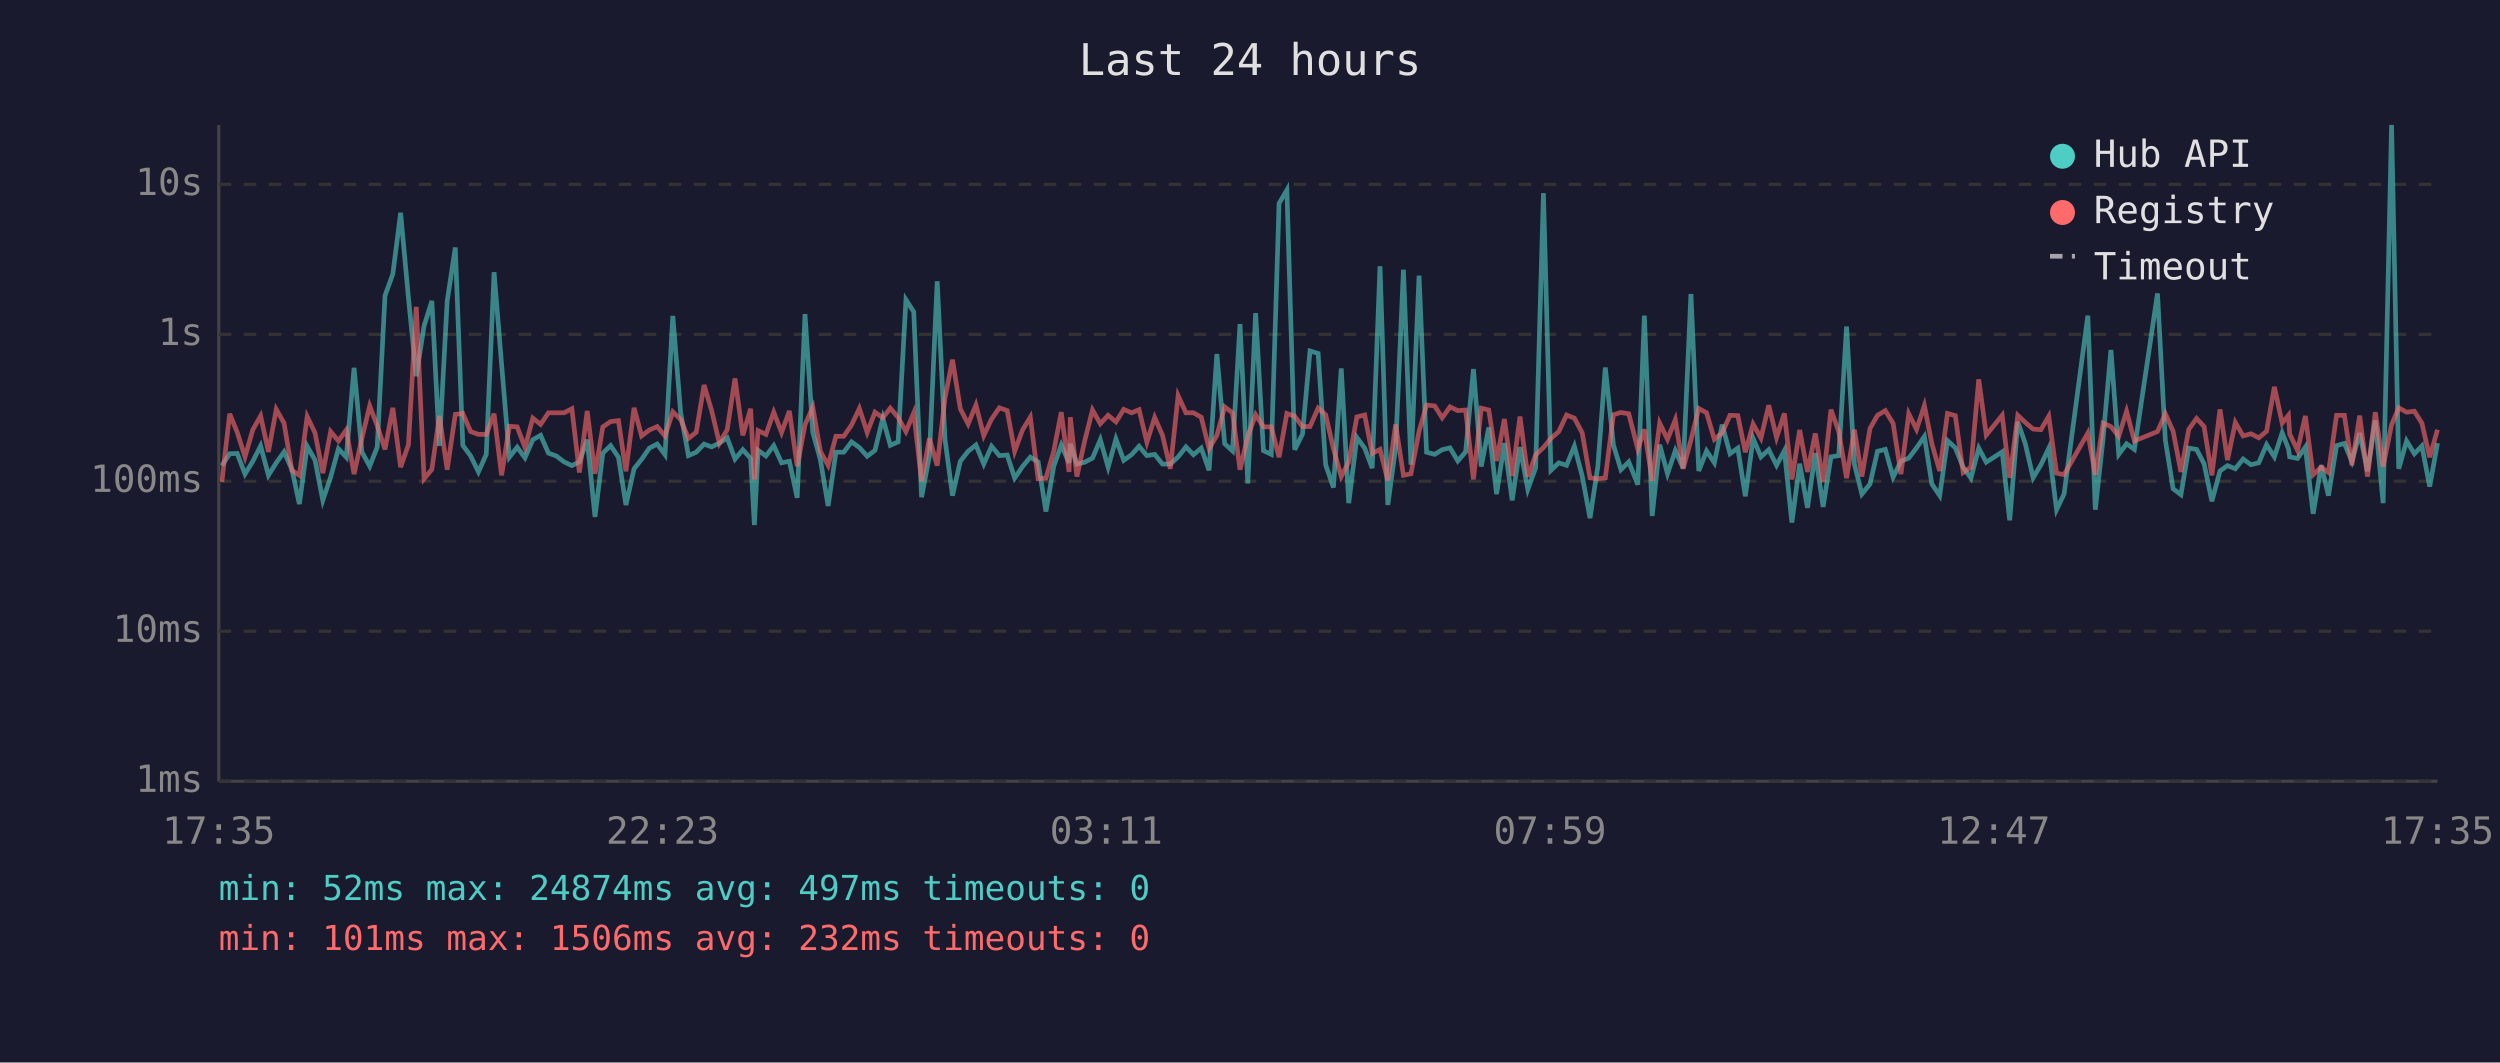
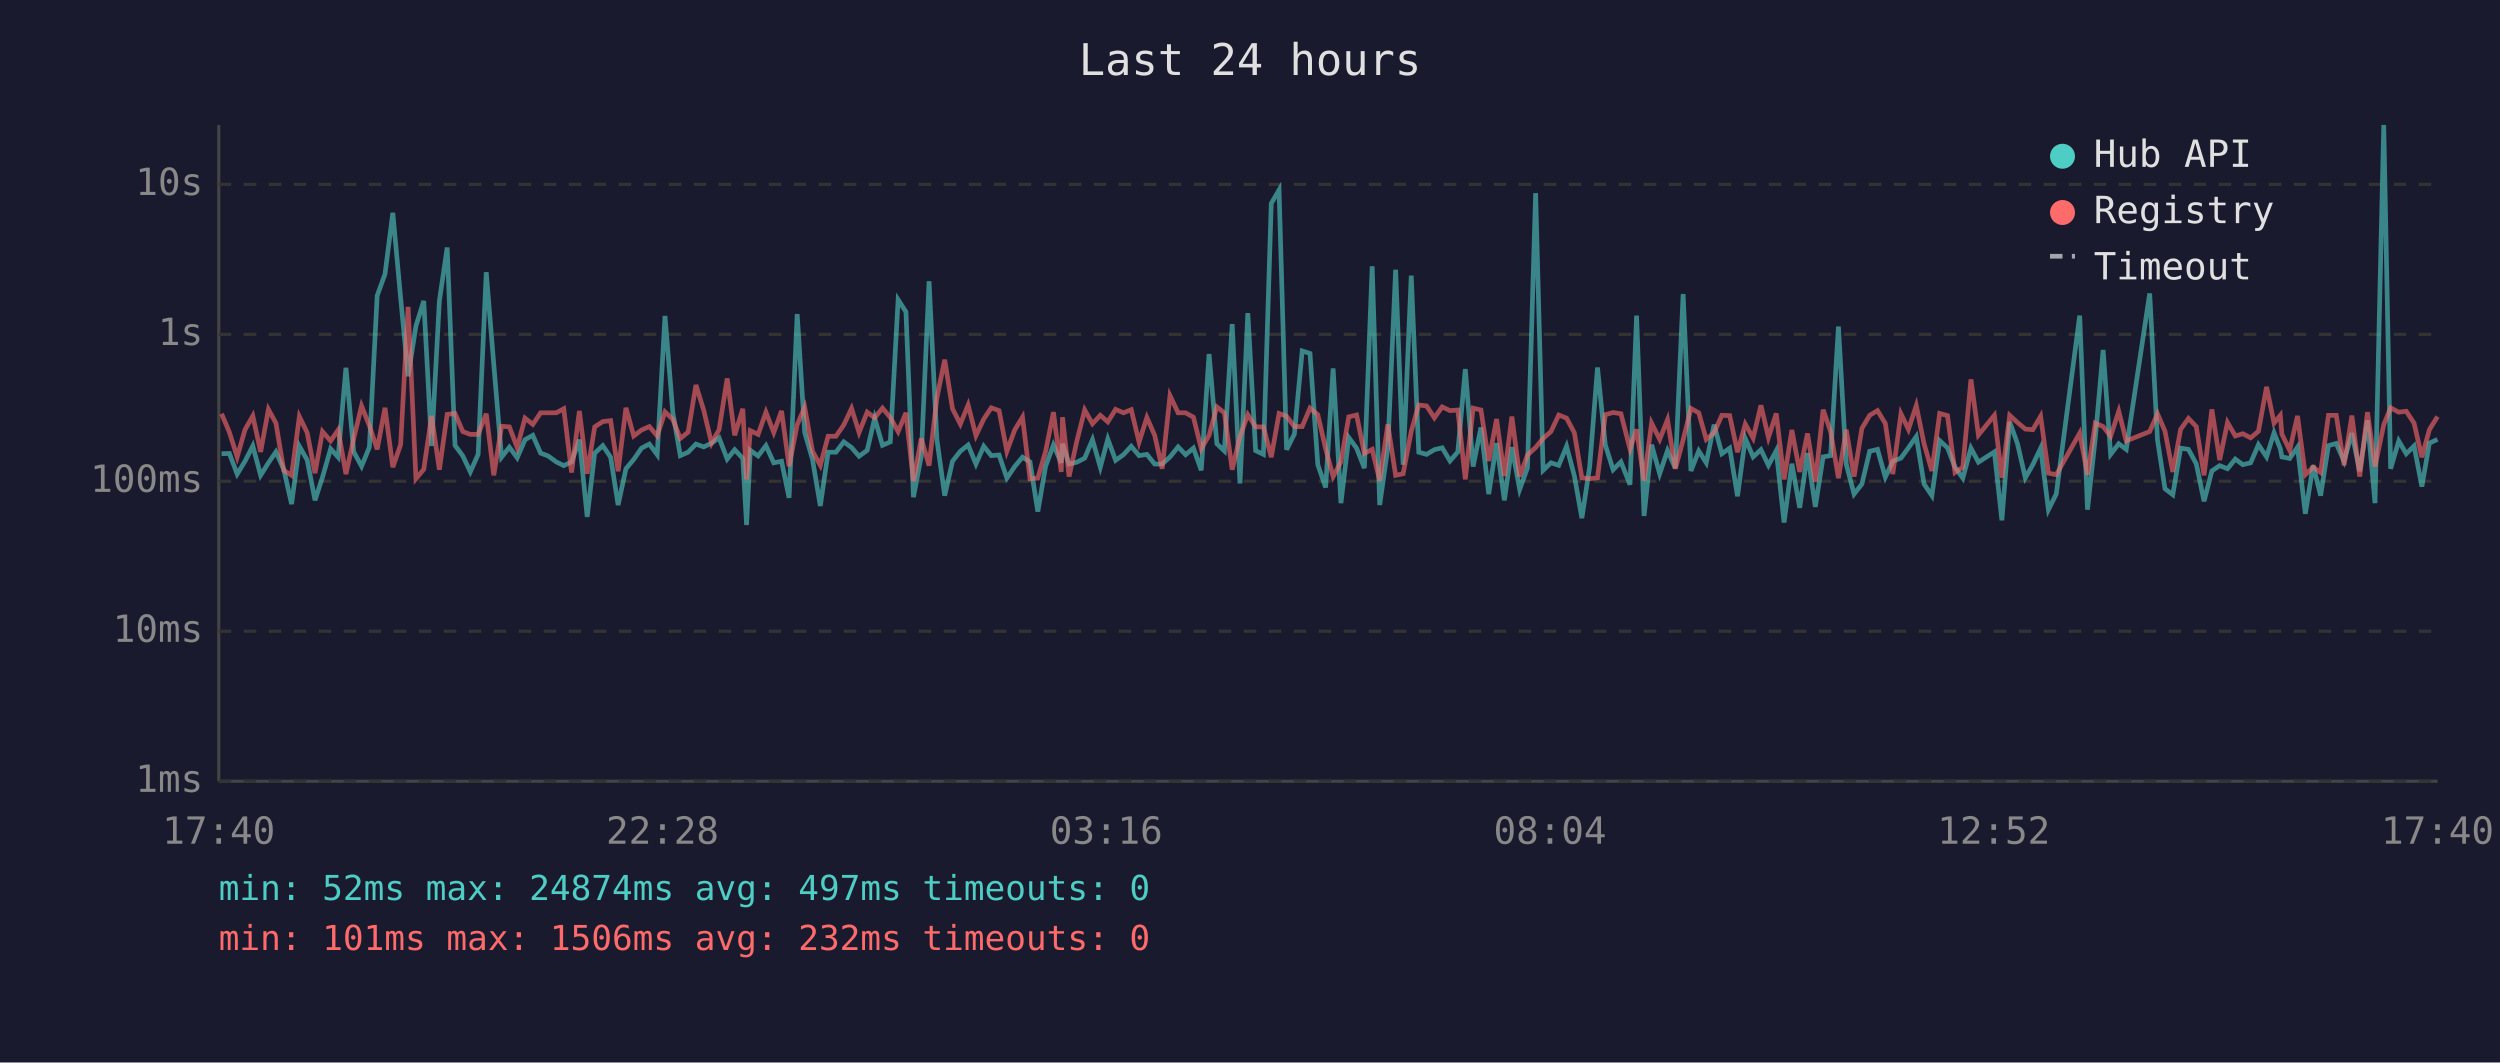
<svg xmlns="http://www.w3.org/2000/svg" viewBox="0 0 800 340" font-family="monospace" font-size="12">
  <rect width="800" height="340" fill="#1a1a2e" />
  <text x="400" y="24" fill="#e0e0e0" font-size="14" text-anchor="middle">Last 24 hours</text>
  <line x1="70" y1="40" x2="70" y2="250" stroke="#444" stroke-width="1" />
  <line x1="70" y1="250" x2="780" y2="250" stroke="#444" stroke-width="1" />
  <line x1="70" y1="250" x2="780" y2="250" stroke="#333" stroke-width="1" stroke-dasharray="4" />
  <text x="65" y="250" fill="#888" text-anchor="end" dominant-baseline="middle">1ms</text>
  <line x1="70" y1="202" x2="780" y2="202" stroke="#333" stroke-width="1" stroke-dasharray="4" />
  <text x="65" y="202" fill="#888" text-anchor="end" dominant-baseline="middle">10ms</text>
  <line x1="70" y1="154" x2="780" y2="154" stroke="#333" stroke-width="1" stroke-dasharray="4" />
  <text x="65" y="154" fill="#888" text-anchor="end" dominant-baseline="middle">100ms</text>
  <line x1="70" y1="107" x2="780" y2="107" stroke="#333" stroke-width="1" stroke-dasharray="4" />
  <text x="65" y="107" fill="#888" text-anchor="end" dominant-baseline="middle">1s</text>
  <line x1="70" y1="59" x2="780" y2="59" stroke="#333" stroke-width="1" stroke-dasharray="4" />
  <text x="65" y="59" fill="#888" text-anchor="end" dominant-baseline="middle">10s</text>
-   <text x="70" y="270" fill="#888" text-anchor="middle">17:35</text>
-   <text x="212" y="270" fill="#888" text-anchor="middle">22:23</text>
-   <text x="354" y="270" fill="#888" text-anchor="middle">03:11</text>
-   <text x="496" y="270" fill="#888" text-anchor="middle">07:59</text>
-   <text x="638" y="270" fill="#888" text-anchor="middle">12:47</text>
-   <text x="780" y="270" fill="#888" text-anchor="middle">17:35</text>
-   <polyline points="71.0,149.0 73.5,145.2 75.9,145.1 78.4,151.7 80.9,147.6 83.4,142.7 85.9,152.1 88.4,148.1 90.9,144.6 93.4,150.2 95.8,161.3 98.3,142.8 100.8,147.2 103.3,160.1 105.8,152.7 108.3,143.6 110.8,146.3 113.3,117.7 115.8,144.6 118.3,149.2 120.7,143.1 123.2,94.6 125.7,87.7 128.2,68.1 130.7,95.3 133.2,120.4 135.7,104.3 138.2,96.3 140.6,142.7 143.1,96.3 145.7,79.2 148.1,142.5 150.6,145.9 153.1,151.0 155.6,145.4 158.1,87.1 160.5,116.5 163.0,146.3 165.5,143.1 168.0,146.5 170.5,140.7 173.0,139.3 175.5,145.0 178.0,145.9 180.5,147.8 183.0,149.0 185.4,147.8 187.9,140.7 190.4,165.4 192.9,145.0 195.4,142.6 197.9,146.3 200.3,161.6 202.9,150.0 205.3,147.0 207.8,143.4 210.3,142.1 212.8,145.5 215.3,101.1 217.8,132.0 220.3,145.8 222.8,144.7 225.3,142.1 227.7,143.0 230.2,141.8 232.7,140.1 235.2,146.9 237.7,143.9 240.2,146.7 241.4,168.0 242.6,144.1 245.1,145.9 247.6,142.6 250.1,148.1 252.6,147.6 255.1,159.3 257.6,100.5 260.1,138.4 262.5,147.0 265.0,161.9 267.5,144.7 270.0,144.7 272.5,141.4 275.0,143.2 277.5,146.0 280.0,144.1 282.5,133.8 284.9,142.5 287.4,141.4 289.9,95.9 292.4,99.8 294.9,159.1 297.4,146.0 299.9,90.0 302.4,140.6 304.8,158.6 307.3,147.6 309.8,144.4 312.3,142.4 314.8,148.5 317.3,142.8 319.8,145.8 322.3,145.6 324.7,153.0 327.2,149.3 329.7,146.3 332.2,147.8 334.7,163.7 337.2,149.2 339.6,142.4 342.1,148.1 342.5,142.0 344.6,148.5 347.1,147.9 349.6,146.6 352.1,140.7 354.6,149.5 357.1,140.5 359.6,147.3 362.1,145.5 364.5,142.8 367.0,145.8 369.5,145.4 372.0,148.5 374.5,148.5 377.0,146.2 379.5,143.0 381.9,145.5 384.4,143.4 386.9,150.5 389.4,113.3 391.9,142.0 394.4,144.3 396.8,103.7 399.3,154.7 401.8,100.2 404.3,144.2 406.8,145.4 409.3,65.1 411.8,60.8 414.3,143.9 416.8,138.9 419.2,112.3 421.8,113.1 424.2,148.7 426.7,156.0 429.2,117.9 431.6,161.0 434.2,140.0 436.7,143.4 439.1,149.8 441.6,85.2 444.1,161.6 446.6,143.3 449.1,86.3 451.5,148.7 454.1,88.2 456.5,144.7 459.1,145.4 461.5,143.9 464.0,143.3 466.5,147.5 469.0,144.6 471.5,118.1 474.0,149.3 476.4,136.8 478.9,158.1 481.4,141.8 483.9,160.1 486.4,143.1 488.9,156.6 491.4,149.7 493.9,61.8 496.3,150.5 498.8,148.1 501.3,148.9 503.8,142.8 506.3,152.3 508.8,165.8 511.3,149.3 513.7,117.6 516.3,142.4 518.7,150.3 521.2,147.8 524.1,155.1 526.2,101.0 528.7,165.1 531.1,142.3 533.6,151.6 536.1,144.2 538.6,149.8 541.1,94.1 543.6,150.7 546.1,144.3 548.6,148.1 551.1,135.9 553.6,145.2 556.1,143.4 558.5,158.8 561.0,140.3 563.5,146.2 566.0,143.9 568.5,148.9 571.0,144.2 573.4,167.2 575.9,148.4 578.4,162.5 580.9,145.0 583.4,162.2 585.9,146.2 588.4,145.8 590.9,104.5 593.4,148.5 595.8,158.1 598.4,154.9 600.8,144.4 603.3,143.8 605.8,152.7 608.3,147.6 610.8,146.6 613.3,143.3 615.8,139.7 618.2,154.9 620.7,158.6 623.2,141.0 625.7,143.3 628.2,149.5 630.7,153.0 633.2,143.4 635.6,147.9 640.7,144.6 643.1,166.5 645.7,135.0 648.1,142.0 650.6,152.9 653.1,148.7 655.6,143.4 658.1,163.1 660.5,158.1 668.1,101.0 670.5,163.1 673.0,140.2 675.5,112.0 678.0,145.4 680.5,142.0 683.0,143.8 690.4,93.9 692.9,140.8 695.4,156.4 697.9,158.3 700.4,143.4 702.9,143.8 705.3,148.4 707.8,160.4 710.4,150.7 712.8,149.0 715.3,150.0 717.8,146.9 720.3,148.7 722.8,148.1 725.3,142.3 727.8,146.2 730.3,138.5 732.3,143.6 732.7,146.2 735.2,146.7 737.7,143.1 740.2,164.4 742.8,148.9 745.1,158.6 747.7,142.6 750.2,141.9 752.6,147.6 755.1,138.6 757.6,150.8 760.1,134.5 762.6,161.0 765.3,40.0 767.6,150.0 770.1,141.1 772.6,145.2 775.0,142.7 777.5,155.7 780.0,141.8" fill="none" stroke="#4ecdc4" stroke-width="1.5" opacity="0.6" />
-   <polyline points="71.0,154.2 73.5,132.4 75.9,138.3 78.4,146.2 80.9,137.5 83.4,133.1 85.9,144.6 88.4,131.0 90.9,135.4 93.4,150.5 95.8,152.1 98.3,133.3 100.8,138.5 103.3,151.4 105.8,138.1 108.3,141.1 110.8,137.6 113.3,151.7 115.8,140.3 118.3,129.9 120.7,136.2 123.2,143.8 125.7,130.5 128.2,149.5 130.7,142.3 133.2,98.2 135.7,153.2 138.2,150.2 140.6,133.1 143.1,150.3 145.7,132.6 148.1,132.3 150.6,138.1 153.1,139.0 155.6,139.0 158.1,132.4 160.5,152.1 163.0,136.4 165.5,136.6 168.0,143.2 170.5,133.8 173.0,135.8 175.5,132.1 178.0,132.1 180.5,132.1 183.0,130.8 185.4,151.2 187.9,131.5 190.4,151.6 192.9,136.6 195.4,134.9 197.9,134.6 200.3,150.8 202.9,130.5 205.3,139.5 207.8,137.6 210.3,136.5 212.8,139.5 215.3,131.8 217.8,134.2 220.3,140.3 222.8,138.3 225.3,123.2 227.7,131.3 230.2,141.8 232.7,137.5 235.2,121.1 237.7,139.3 240.2,130.8 241.4,153.4 242.6,137.8 245.1,139.0 247.6,131.9 250.1,138.4 252.6,131.5 255.1,149.2 257.6,135.9 260.1,130.3 262.5,144.4 265.0,148.9 267.5,139.6 270.0,139.6 272.5,136.0 275.0,130.7 277.5,138.4 280.0,131.9 282.5,133.7 284.9,130.6 287.4,133.6 289.9,138.1 292.4,132.1 294.9,154.0 297.4,140.3 299.9,149.0 302.4,127.4 304.8,115.1 307.3,130.8 309.8,135.7 312.3,129.6 314.8,139.4 317.3,134.1 319.8,130.5 322.3,131.4 324.7,144.4 327.2,137.6 329.7,133.5 332.2,153.2 334.7,153.0 337.2,144.4 339.6,131.9 342.1,151.0 342.5,133.5 344.6,152.5 347.1,141.1 349.6,131.2 352.1,135.6 354.6,132.9 357.1,135.0 359.6,131.0 362.1,132.1 364.5,131.1 367.0,141.5 369.5,133.6 372.0,139.3 374.5,150.0 377.0,126.6 379.5,132.1 381.9,132.1 384.4,133.5 386.9,143.6 389.4,139.3 391.9,130.2 394.4,132.1 396.8,150.3 399.3,139.6 401.8,132.7 404.3,136.6 406.8,136.6 409.3,146.3 411.8,132.3 414.3,133.2 416.8,136.5 419.2,136.5 421.8,130.6 424.2,132.7 426.7,143.6 429.2,152.5 431.6,147.8 434.2,133.4 436.7,132.8 439.1,145.1 441.6,143.8 444.1,153.8 446.6,135.8 449.1,152.1 451.5,151.6 454.1,138.0 456.5,129.6 459.1,129.9 461.5,133.7 464.0,130.2 466.5,131.4 469.0,131.2 471.5,153.4 474.0,130.6 476.4,131.2 478.9,147.5 481.4,134.1 483.9,152.3 486.4,133.3 488.9,152.5 491.4,145.6 493.9,143.2 496.3,140.3 498.8,138.1 501.3,132.8 503.8,133.8 506.3,138.5 508.8,152.9 511.3,153.2 513.7,152.9 516.3,132.7 518.7,132.0 521.2,132.4 524.1,143.7 526.2,137.4 528.7,153.8 531.1,135.4 533.6,140.6 536.1,134.3 538.6,150.0 541.1,140.8 543.6,130.7 546.1,132.1 548.6,140.6 551.1,138.5 553.6,132.9 556.1,133.0 558.5,144.7 561.0,135.7 563.5,140.2 566.0,129.7 568.5,140.0 571.0,132.3 573.4,153.4 575.9,137.6 578.4,151.0 580.9,138.7 583.4,154.2 585.9,131.1 588.4,138.1 590.9,153.0 593.4,137.5 595.8,152.5 598.4,137.1 600.8,132.9 603.3,131.4 605.8,135.5 608.3,151.7 610.8,132.4 613.3,137.4 615.8,129.8 618.2,142.0 620.7,150.7 623.2,132.3 625.7,133.0 628.2,151.2 630.7,149.5 633.2,121.4 635.6,139.2 640.7,132.9 643.1,152.9 645.7,132.9 648.1,135.2 650.6,137.3 653.1,137.5 655.6,133.2 658.1,151.4 660.5,151.9 668.1,138.6 670.5,151.9 673.0,135.4 675.5,136.5 678.0,139.6 680.5,131.6 683.0,141.1 690.4,138.1 692.9,132.4 695.4,138.0 697.9,151.0 700.4,137.4 702.9,133.9 705.3,136.5 707.8,152.1 710.4,131.0 712.8,147.2 715.3,135.2 717.8,139.5 720.3,138.8 722.8,140.1 725.3,138.0 727.8,123.8 730.3,135.4 732.3,132.9 732.7,138.9 735.2,144.1 737.7,133.1 740.2,151.9 742.8,149.5 745.1,151.2 747.7,132.9 750.2,132.9 752.6,148.9 755.1,133.0 757.6,152.5 760.1,131.9 762.6,149.3 765.3,135.9 767.6,130.5 770.1,131.9 772.6,131.6 775.0,135.4 777.5,146.3 780.0,137.5" fill="none" stroke="#ff6b6b" stroke-width="1.5" opacity="0.6" />
+   <text x="70" y="270" fill="#888" text-anchor="middle">17:40</text>
+   <text x="212" y="270" fill="#888" text-anchor="middle">22:28</text>
+   <text x="354" y="270" fill="#888" text-anchor="middle">03:16</text>
+   <text x="496" y="270" fill="#888" text-anchor="middle">08:04</text>
+   <text x="638" y="270" fill="#888" text-anchor="middle">12:52</text>
+   <text x="780" y="270" fill="#888" text-anchor="middle">17:40</text>
+   <polyline points="70.9,145.2 73.4,145.1 75.9,151.7 78.4,147.6 80.9,142.7 83.4,152.1 85.9,148.1 88.3,144.6 90.8,150.2 93.3,161.3 95.8,142.8 98.3,147.2 100.8,160.1 103.2,152.7 105.8,143.6 108.2,146.3 110.7,117.7 113.2,144.6 115.7,149.2 118.2,143.1 120.7,94.6 123.2,87.7 125.7,68.1 128.2,95.3 130.6,120.4 133.1,104.3 135.6,96.3 138.1,142.7 140.6,96.3 143.1,79.2 145.6,142.5 148.1,145.9 150.5,151.0 153.0,145.4 155.6,87.1 158.0,116.5 160.5,146.3 163.0,143.1 165.5,146.5 168.0,140.7 170.5,139.3 173.0,145.0 175.4,145.9 178.0,147.8 180.4,149.0 182.9,147.8 185.4,140.7 187.9,165.4 190.3,145.0 192.9,142.6 195.4,146.3 197.8,161.6 200.3,150.0 202.8,147.0 205.3,143.4 207.8,142.1 210.3,145.5 212.8,101.1 215.3,132.0 217.7,145.8 220.2,144.7 222.7,142.1 225.2,143.0 227.7,141.8 230.1,140.1 232.7,146.9 235.1,143.9 237.7,146.7 238.9,168.0 240.1,144.1 242.6,145.9 245.1,142.6 247.6,148.1 250.1,147.6 252.5,159.3 255.1,100.5 257.5,138.4 260.0,147.0 262.5,161.9 265.0,144.7 267.5,144.7 270.0,141.4 272.5,143.2 274.9,146.0 277.5,144.1 279.9,133.8 282.4,142.5 284.9,141.4 287.4,95.9 289.9,99.8 292.3,159.1 294.8,146.0 297.3,90.0 299.8,140.6 302.3,158.6 304.8,147.6 307.3,144.4 309.8,142.4 312.3,148.5 314.8,142.8 317.2,145.8 319.7,145.6 322.2,153.0 324.7,149.3 327.2,146.3 329.6,147.8 332.1,163.7 334.6,149.2 337.1,142.4 339.6,148.1 340.0,142.0 342.1,148.5 344.6,147.9 347.1,146.6 349.6,140.7 352.1,149.5 354.5,140.5 357.0,147.3 359.5,145.5 362.0,142.8 364.5,145.8 367.0,145.4 369.5,148.5 371.9,148.5 374.4,146.2 377.0,143.0 379.4,145.5 381.9,143.4 384.4,150.5 386.9,113.3 389.4,142.0 391.8,144.3 394.3,103.7 396.8,154.7 399.3,100.2 401.8,144.2 404.3,145.4 406.8,65.1 409.3,60.8 411.7,143.9 414.2,138.9 416.7,112.3 419.2,113.1 421.7,148.7 424.2,156.0 426.6,117.9 429.1,161.0 431.6,140.0 434.1,143.4 436.6,149.8 439.1,85.2 441.5,161.6 444.1,143.3 446.6,86.3 449.0,148.7 451.6,88.2 454.0,144.7 456.5,145.4 459.0,143.9 461.5,143.3 464.0,147.5 466.5,144.6 468.9,118.1 471.4,149.3 473.9,136.8 476.4,158.1 478.9,141.8 481.4,160.1 483.8,143.1 486.3,156.6 488.8,149.7 491.4,61.8 493.8,150.5 496.3,148.1 498.8,148.9 501.3,142.8 503.8,152.3 506.2,165.8 508.7,149.3 511.2,117.6 513.7,142.4 516.2,150.3 518.7,147.8 521.6,155.1 523.7,101.0 526.1,165.1 528.5,142.3 531.1,151.6 533.6,144.2 536.1,149.8 538.6,94.1 541.1,150.7 543.6,144.3 546.0,148.1 548.5,135.9 551.0,145.2 553.5,143.4 556.0,158.8 558.5,140.3 561.0,146.2 563.5,143.9 565.9,148.9 568.4,144.2 570.9,167.2 573.4,148.4 575.9,162.5 578.4,145.0 580.9,162.2 583.4,146.2 585.8,145.8 588.3,104.5 590.8,148.5 593.3,158.1 595.8,154.9 598.3,144.4 600.8,143.8 603.3,152.7 605.7,147.6 608.3,146.6 610.7,143.3 613.2,139.7 615.7,154.9 618.2,158.6 620.7,141.0 623.2,143.3 625.6,149.5 628.1,153.0 630.7,143.4 633.1,147.9 638.2,144.6 640.6,166.5 643.1,135.0 645.6,142.0 648.1,152.9 650.5,148.7 653.0,143.4 655.5,163.1 658.0,158.1 665.5,101.0 668.0,163.1 670.5,140.2 673.0,112.0 675.4,145.4 678.0,142.0 680.4,143.8 687.9,93.9 690.4,140.8 692.8,156.4 695.3,158.3 697.8,143.4 700.3,143.8 702.8,148.4 705.3,160.4 707.8,150.7 710.3,149.0 712.8,150.0 715.3,146.9 717.7,148.7 720.2,148.1 722.7,142.3 725.3,146.2 727.7,138.5 729.7,143.6 730.2,146.2 732.7,146.7 735.2,143.1 737.7,164.4 740.2,148.9 742.6,158.6 745.1,142.6 747.6,141.9 750.1,147.6 752.6,138.6 755.1,150.8 757.6,134.5 760.0,161.0 762.8,40.0 765.0,150.0 767.6,141.1 770.0,145.2 772.5,142.7 775.0,155.7 777.4,141.8 780.0,140.6" fill="none" stroke="#4ecdc4" stroke-width="1.5" opacity="0.6" />
+   <polyline points="70.9,132.4 73.4,138.3 75.9,146.2 78.4,137.5 80.9,133.1 83.4,144.6 85.9,131.0 88.3,135.4 90.8,150.5 93.3,152.1 95.8,133.3 98.3,138.5 100.8,151.4 103.2,138.1 105.8,141.1 108.2,137.6 110.7,151.7 113.2,140.3 115.7,129.9 118.2,136.2 120.7,143.8 123.2,130.5 125.7,149.5 128.2,142.3 130.6,98.2 133.1,153.2 135.6,150.2 138.1,133.1 140.6,150.3 143.1,132.6 145.6,132.3 148.1,138.1 150.5,139.0 153.0,139.0 155.6,132.4 158.0,152.1 160.5,136.4 163.0,136.6 165.5,143.2 168.0,133.8 170.5,135.8 173.0,132.1 175.4,132.1 178.0,132.1 180.4,130.8 182.9,151.2 185.4,131.5 187.9,151.6 190.3,136.6 192.9,134.9 195.4,134.6 197.8,150.8 200.3,130.5 202.8,139.5 205.3,137.6 207.8,136.5 210.3,139.5 212.8,131.8 215.3,134.2 217.7,140.3 220.2,138.3 222.7,123.2 225.2,131.3 227.7,141.8 230.1,137.5 232.7,121.1 235.1,139.3 237.7,130.8 238.9,153.4 240.1,137.8 242.6,139.0 245.1,131.9 247.6,138.4 250.1,131.5 252.5,149.2 255.1,135.9 257.5,130.3 260.0,144.4 262.5,148.9 265.0,139.6 267.5,139.6 270.0,136.0 272.5,130.7 274.9,138.4 277.5,131.9 279.9,133.7 282.4,130.6 284.9,133.6 287.4,138.1 289.9,132.1 292.3,154.0 294.8,140.3 297.3,149.0 299.8,127.4 302.3,115.1 304.8,130.8 307.3,135.7 309.8,129.6 312.3,139.4 314.8,134.1 317.2,130.5 319.7,131.4 322.2,144.4 324.7,137.6 327.2,133.5 329.6,153.2 332.1,153.0 334.6,144.4 337.1,131.9 339.6,151.0 340.0,133.5 342.1,152.5 344.6,141.1 347.1,131.2 349.6,135.6 352.1,132.9 354.5,135.0 357.0,131.0 359.5,132.1 362.0,131.1 364.5,141.5 367.0,133.6 369.5,139.3 371.9,150.0 374.4,126.6 377.0,132.1 379.4,132.1 381.9,133.5 384.4,143.6 386.9,139.3 389.4,130.2 391.8,132.1 394.3,150.3 396.8,139.6 399.3,132.7 401.8,136.6 404.3,136.6 406.8,146.3 409.3,132.3 411.7,133.2 414.2,136.5 416.7,136.5 419.2,130.6 421.7,132.7 424.2,143.6 426.6,152.5 429.1,147.8 431.6,133.4 434.1,132.8 436.6,145.1 439.1,143.8 441.5,153.8 444.1,135.8 446.6,152.1 449.0,151.6 451.6,138.0 454.0,129.6 456.5,129.9 459.0,133.7 461.5,130.2 464.0,131.4 466.5,131.2 468.9,153.4 471.4,130.6 473.9,131.2 476.4,147.5 478.9,134.1 481.4,152.3 483.8,133.3 486.3,152.5 488.8,145.6 491.4,143.2 493.8,140.3 496.3,138.1 498.8,132.8 501.3,133.8 503.8,138.5 506.2,152.9 508.7,153.2 511.2,152.9 513.7,132.7 516.2,132.0 518.7,132.4 521.6,143.7 523.7,137.4 526.1,153.8 528.5,135.4 531.1,140.6 533.6,134.3 536.1,150.0 538.6,140.8 541.1,130.7 543.6,132.1 546.0,140.6 548.5,138.5 551.0,132.9 553.5,133.0 556.0,144.7 558.5,135.7 561.0,140.2 563.5,129.7 565.9,140.0 568.4,132.3 570.9,153.4 573.4,137.6 575.9,151.0 578.4,138.7 580.9,154.2 583.4,131.1 585.8,138.1 588.3,153.0 590.8,137.5 593.3,152.5 595.8,137.1 598.3,132.9 600.8,131.4 603.3,135.5 605.7,151.7 608.3,132.4 610.7,137.4 613.2,129.8 615.7,142.0 618.2,150.7 620.7,132.3 623.2,133.0 625.6,151.2 628.1,149.5 630.7,121.4 633.1,139.2 638.2,132.9 640.6,152.9 643.1,132.9 645.6,135.2 648.1,137.3 650.5,137.5 653.0,133.2 655.5,151.4 658.0,151.9 665.5,138.6 668.0,151.9 670.5,135.4 673.0,136.5 675.4,139.6 678.0,131.6 680.4,141.1 687.9,138.1 690.4,132.4 692.8,138.0 695.3,151.0 697.8,137.4 700.3,133.9 702.8,136.5 705.3,152.1 707.8,131.0 710.3,147.2 712.8,135.2 715.3,139.5 717.7,138.8 720.2,140.1 722.7,138.0 725.3,123.8 727.7,135.4 729.7,132.9 730.2,138.9 732.7,144.1 735.2,133.1 737.7,151.9 740.2,149.5 742.6,151.2 745.1,132.9 747.6,132.9 750.1,148.9 752.6,133.0 755.1,152.5 757.6,131.9 760.0,149.3 762.8,135.9 765.0,130.5 767.6,131.9 770.0,131.6 772.5,135.4 775.0,146.3 777.4,137.5 780.0,133.3" fill="none" stroke="#ff6b6b" stroke-width="1.5" opacity="0.6" />
  <circle cx="660" cy="50" r="4" fill="#4ecdc4" />
  <text x="670" y="50" fill="#e0e0e0" dominant-baseline="middle">Hub API</text>
  <circle cx="660" cy="68" r="4" fill="#ff6b6b" />
  <text x="670" y="68" fill="#e0e0e0" dominant-baseline="middle">Registry</text>
  <line x1="656" y1="82" x2="664" y2="82" stroke="#e0e0e0" stroke-width="1.5" stroke-dasharray="4,3" opacity="0.7" />
  <text x="670" y="86" fill="#e0e0e0" dominant-baseline="middle">Timeout</text>
  <text x="70" y="288" fill="#4ecdc4" font-size="11">min: 52ms  max: 24874ms  avg: 497ms  timeouts: 0</text>
  <text x="70" y="304" fill="#ff6b6b" font-size="11">min: 101ms  max: 1506ms  avg: 232ms  timeouts: 0</text>
</svg>
